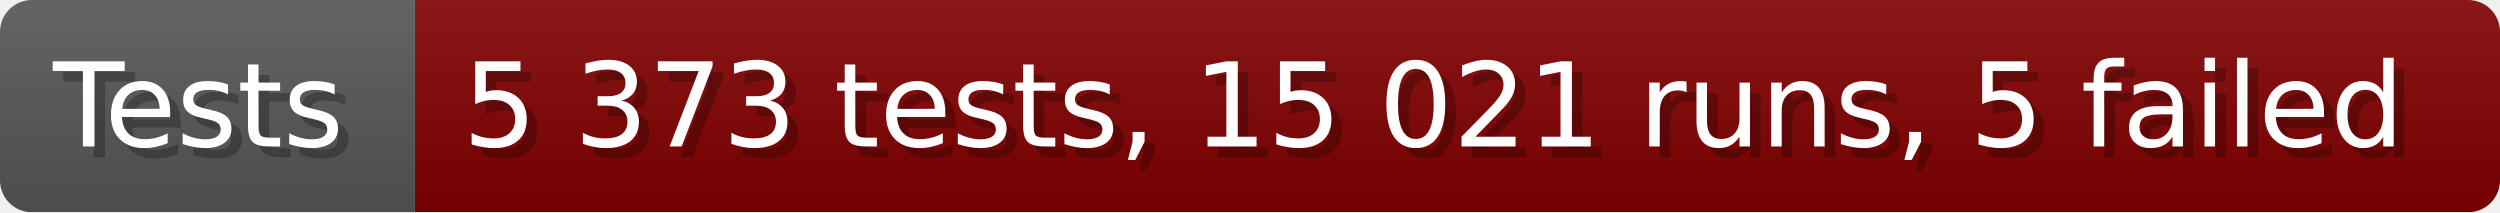
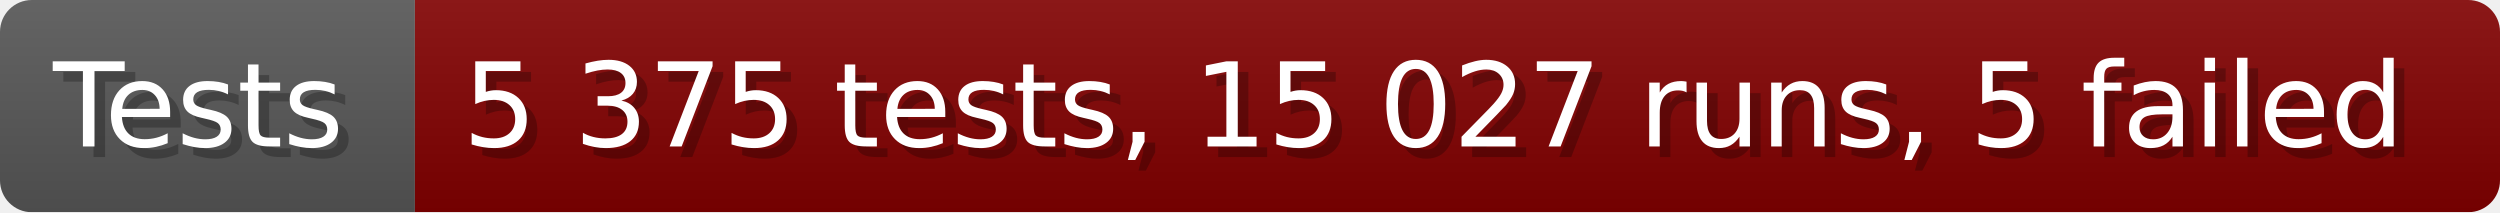
- <svg xmlns="http://www.w3.org/2000/svg" width="235.6" height="20" viewBox="0 0 2356 200" role="img" aria-label="Tests: 5 373 tests, 15 021 runs, 5 failed">
+ <svg xmlns="http://www.w3.org/2000/svg" width="235.6" height="20" viewBox="0 0 2356 200" role="img" aria-label="Tests: 5 375 tests, 15 027 runs, 5 failed">
  <linearGradient id="a" x2="0" y2="100%">
    <stop offset="0" stop-opacity=".1" stop-color="#EEE" />
    <stop offset="1" stop-opacity=".1" />
  </linearGradient>
  <mask id="m">
    <rect width="2356" height="200" rx="30" fill="#FFF" />
  </mask>
  <g mask="url(#m)">
    <rect width="391" height="200" fill="#555" />
    <rect width="1965" height="200" fill="#800000" x="391" />
    <rect width="2356" height="200" fill="url(#a)" />
  </g>
  <g aria-hidden="true" fill="#fff" text-anchor="start" font-family="Verdana,DejaVu Sans,sans-serif" font-size="110">
    <text x="60" y="148" textLength="291" fill="#000" opacity="0.25">Tests</text>
    <text x="50" y="138" textLength="291">Tests</text>
-     <text x="446" y="148" textLength="1865" fill="#000" opacity="0.25">5 373 tests, 15 021 runs, 5 failed</text>
-     <text x="436" y="138" textLength="1865">5 373 tests, 15 021 runs, 5 failed</text>
+     <text x="446" y="148" textLength="1865" fill="#000" opacity="0.25">5 375 tests, 15 027 runs, 5 failed</text>
+     <text x="436" y="138" textLength="1865">5 375 tests, 15 027 runs, 5 failed</text>
  </g>
</svg>
